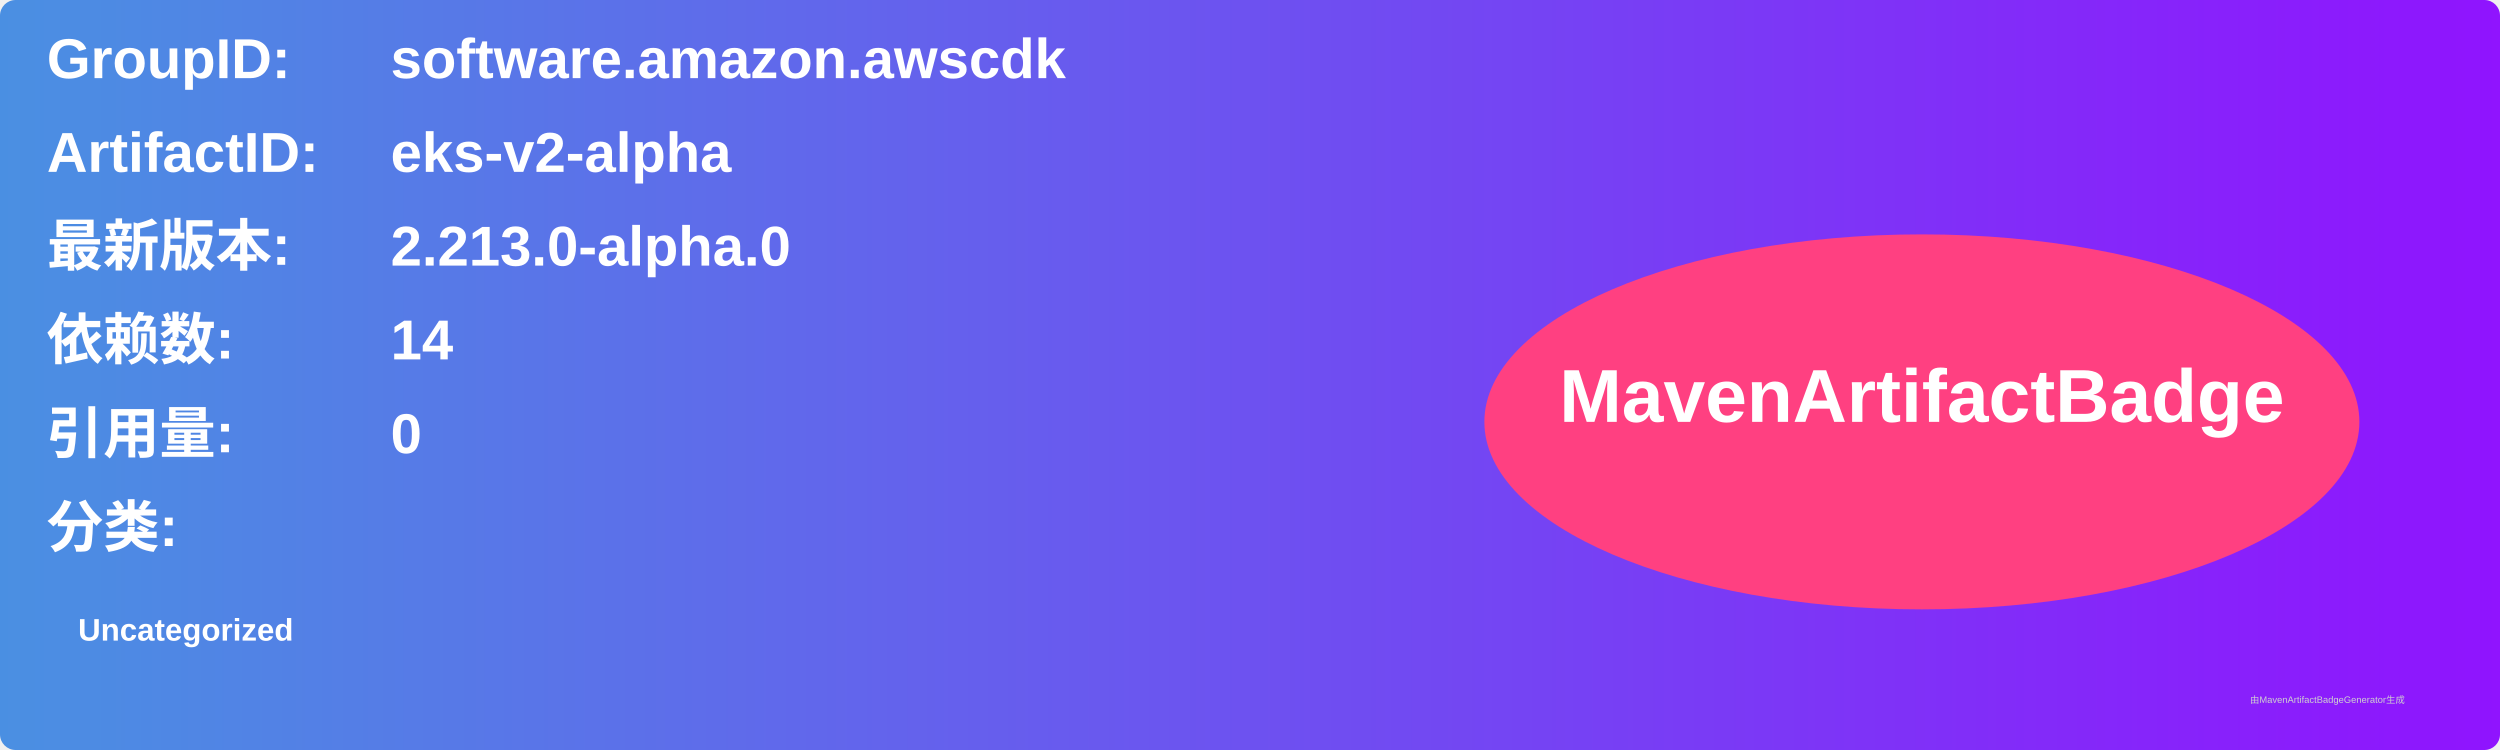
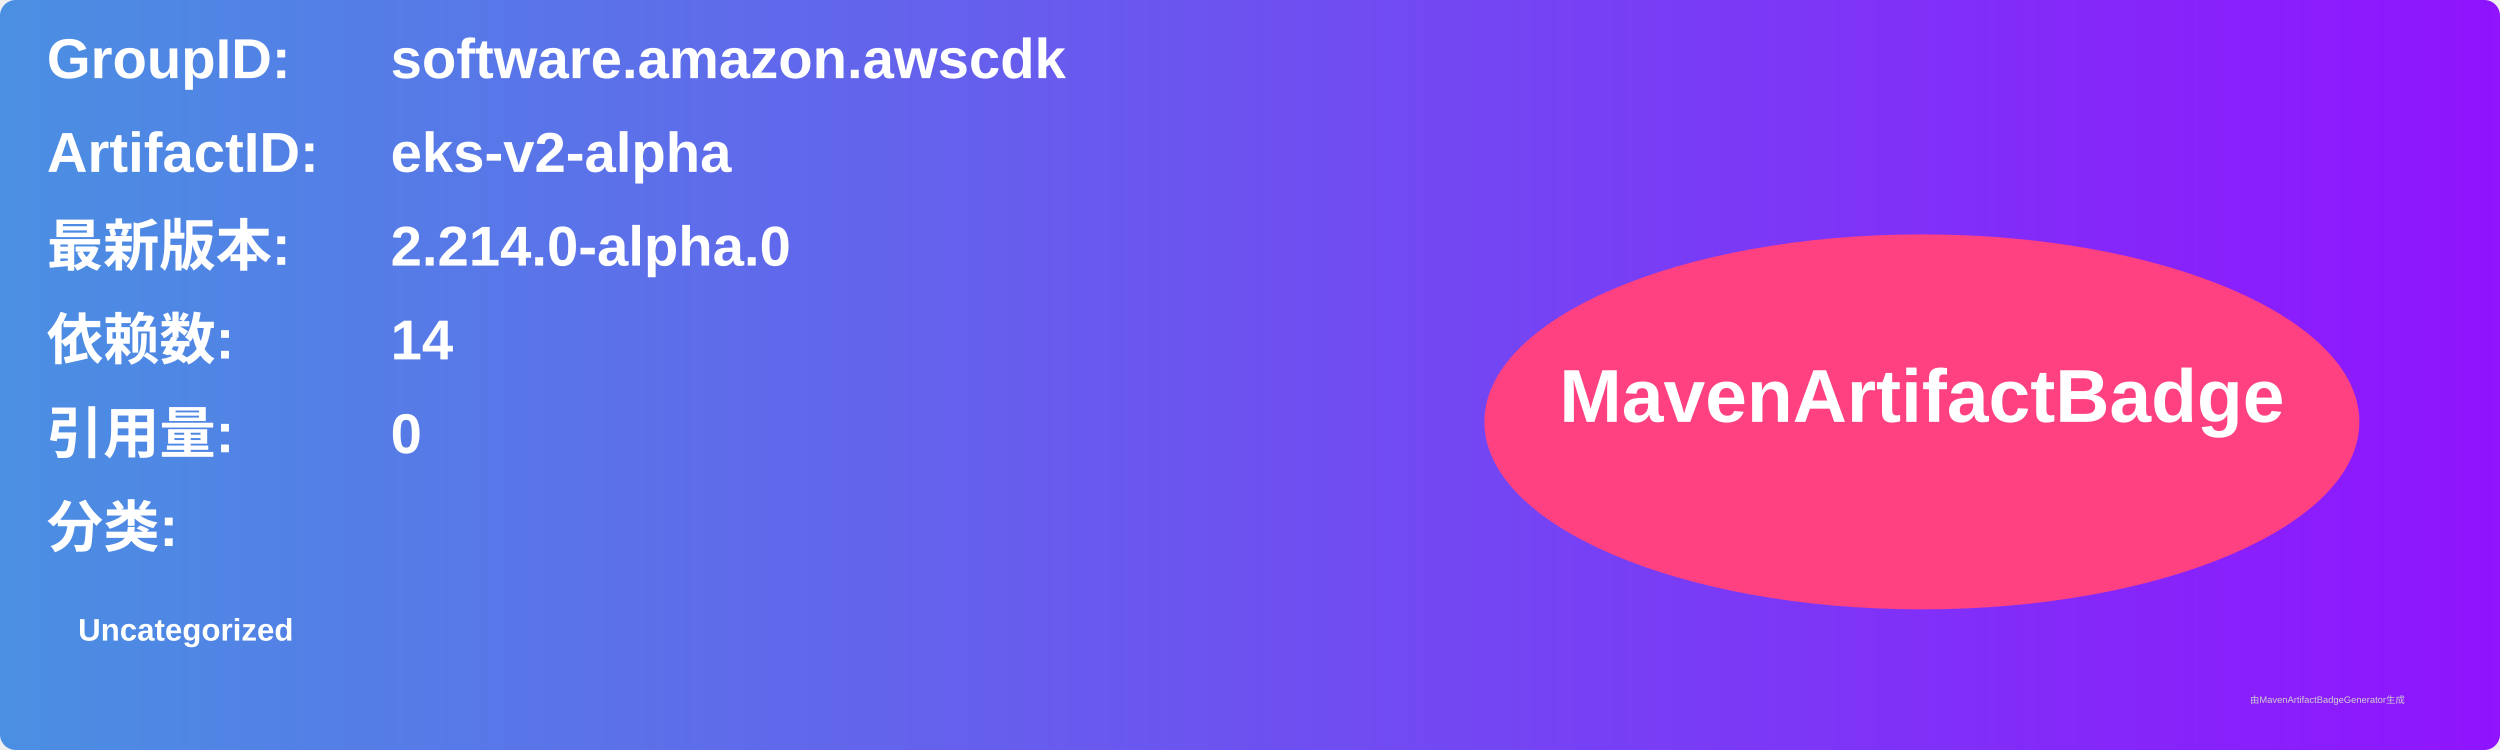
<svg xmlns="http://www.w3.org/2000/svg" width="800" height="240" viewBox="0 0 800 240">
  <linearGradient id="grad" x1="0%" y1="0%" x2="100%" y2="0%">
    <stop offset="0%" stop-color="#4a90e2" />
    <stop offset="100%" stop-color="#9013fe" />
  </linearGradient>
  <rect width="100%" height="100%" rx="5" ry="5" fill="url(#grad)" />
  <g transform="translate(15, 15)">
    <text x="0" y="10" font-family="Arial" font-size="18" fill="white" font-weight="bold" width="260">GroupID:</text>
    <text x="110" y="10" font-family="Arial" font-size="18" fill="white" font-weight="bold" width="460">software.amazon.awscdk</text>
    <text x="0" y="40" font-family="Arial" font-size="18" fill="white" font-weight="bold" width="260">ArtifactID:</text>
    <text x="110" y="40" font-family="Arial" font-size="18" fill="white" font-weight="bold" width="460">eks-v2-alpha</text>
    <text x="0" y="70" font-family="Arial" font-size="18" fill="white" font-weight="bold">最新版本:</text>
    <text x="110" y="70" font-family="Arial" font-size="18" fill="white" font-weight="bold">
-       <tspan font-weight="bold">2.213.0-alpha.0</tspan>
+       <tspan font-weight="bold">2.214.0-alpha.0</tspan>
    </text>
    <text x="0" y="100" font-family="Arial" font-size="18" fill="white" font-weight="bold">依赖数: </text>
    <text x="110" y="100" font-family="Arial" font-size="18" fill="white">
      <tspan font-weight="bold">14</tspan>
    </text>
    <text x="0" y="130" font-family="Arial" font-size="18" fill="white" font-weight="bold">引用量: </text>
    <text x="110" y="130" font-family="Arial" font-size="18" fill="white">
      <tspan font-weight="bold">0</tspan>
    </text>
    <text x="0" y="160" font-family="Arial" font-size="18" fill="white" font-weight="bold">分类:</text>
    <text x="10" y="190" font-family="Arial" font-size="10" fill="white">
      <tspan font-weight="bold">Uncategorized</tspan>
    </text>
    <ellipse cx="600" cy="120" rx="140" ry="60" fill="#ff4081" />
    <text x="600" y="120" text-anchor="middle" font-family="Arial" font-size="24" fill="white" font-weight="bold">MavenArtifactBadge</text>
  </g>
  <text x="720" y="225" font-family="Arial" font-size="3" fill="#d0d0d0">由MavenArtifactBadgeGenerator生成</text>
</svg>
